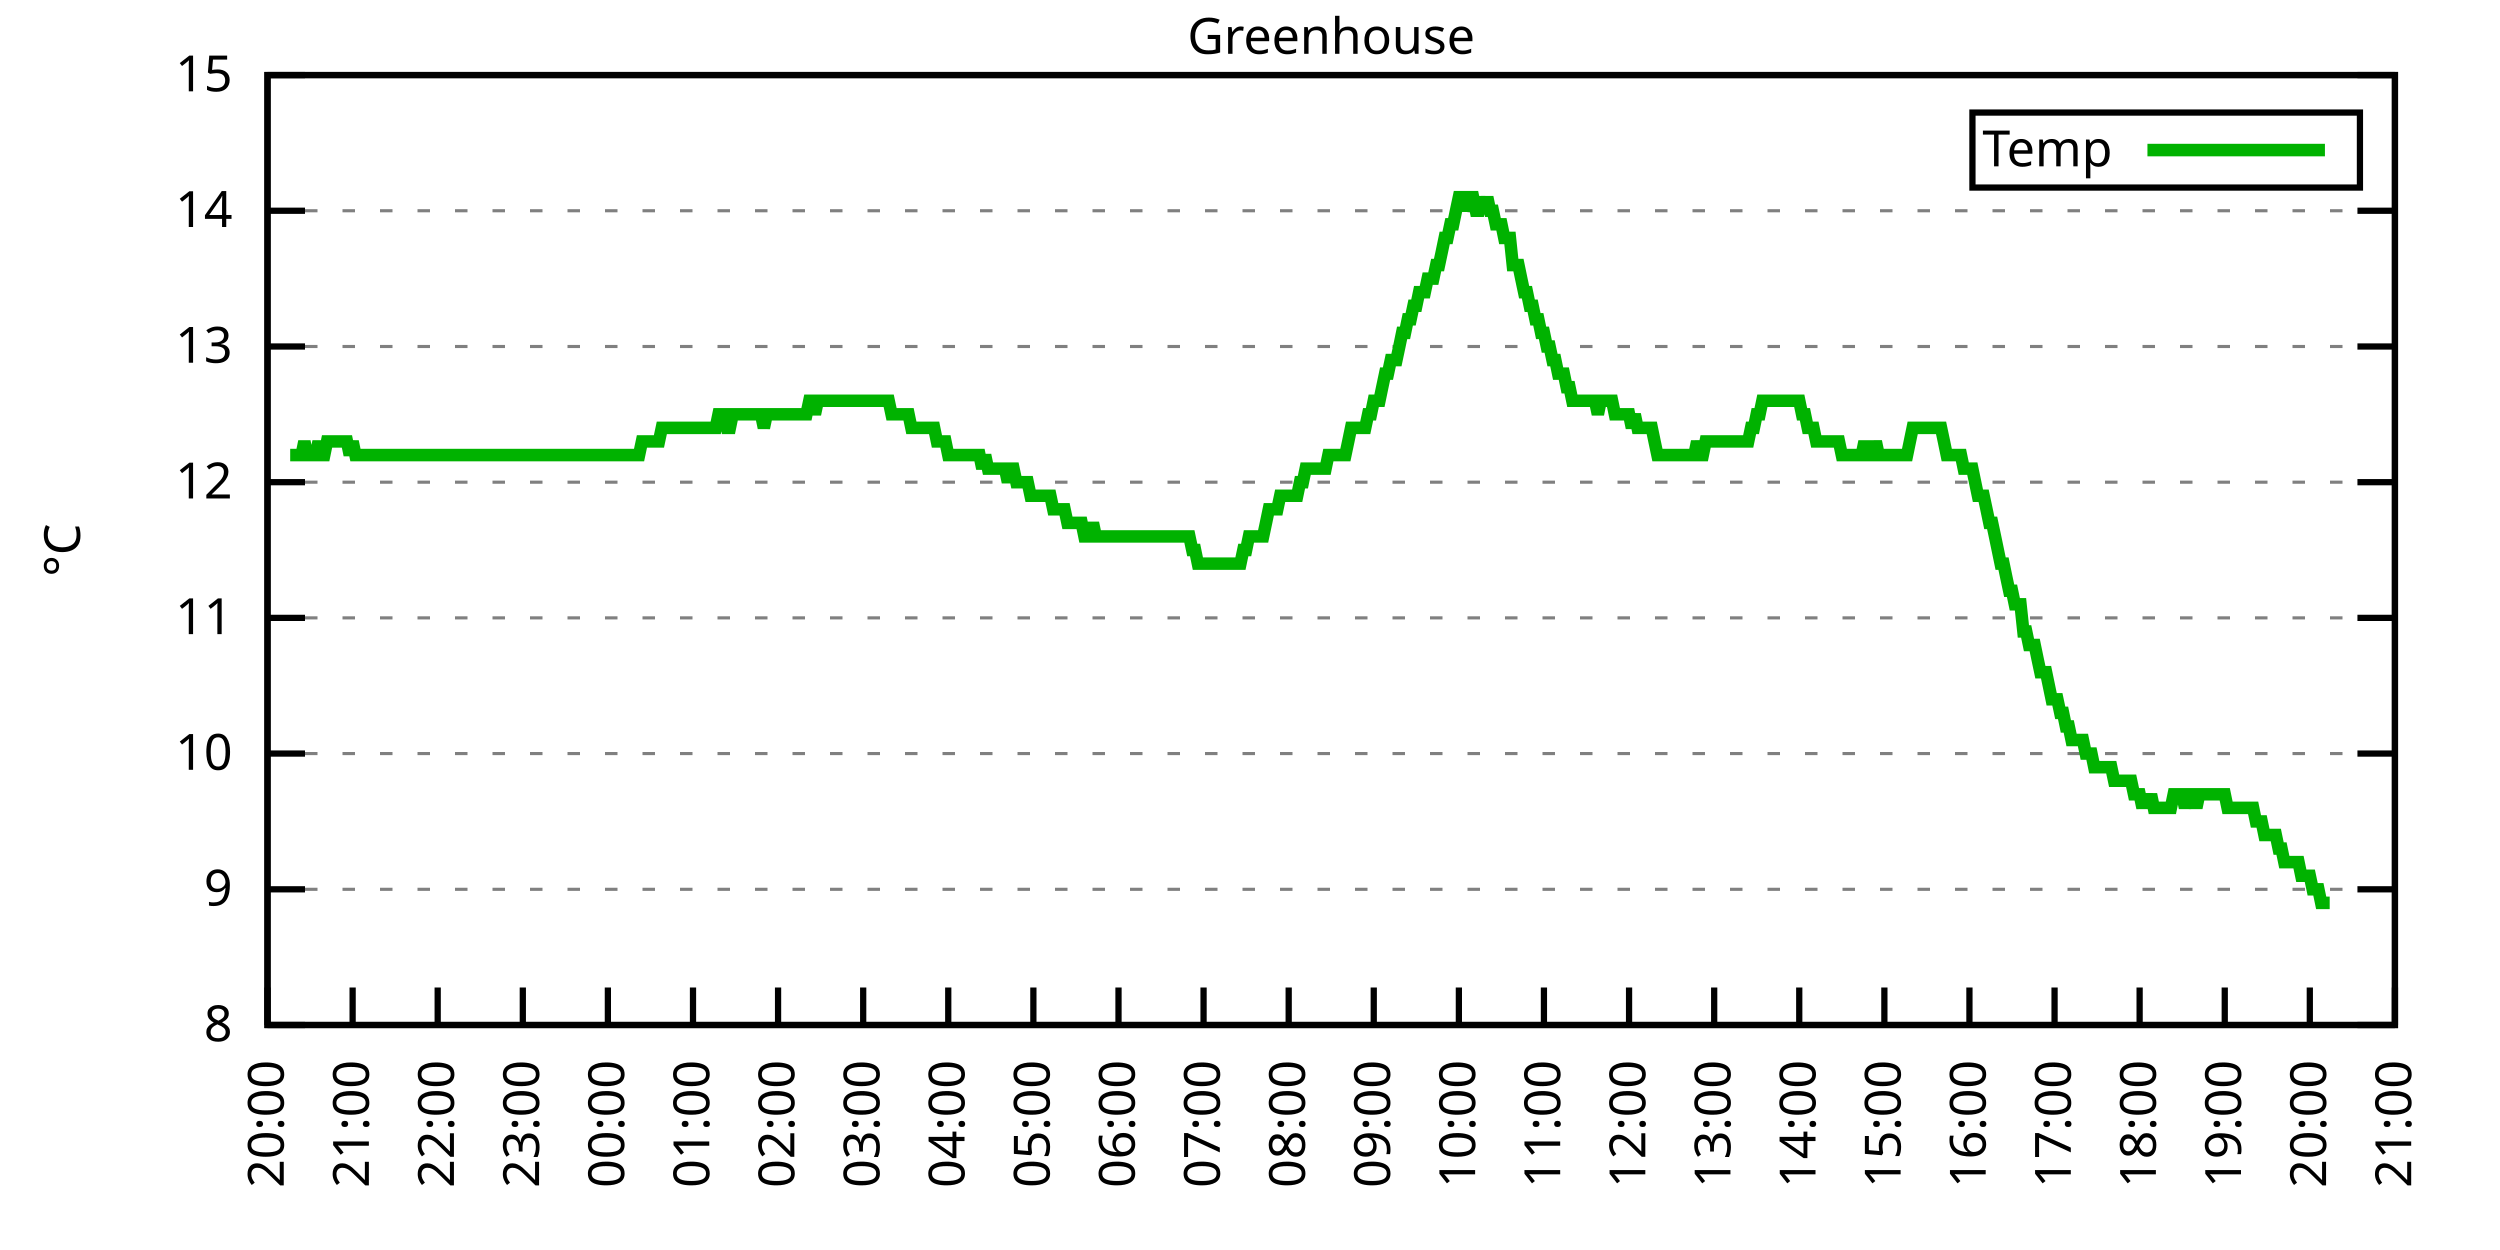
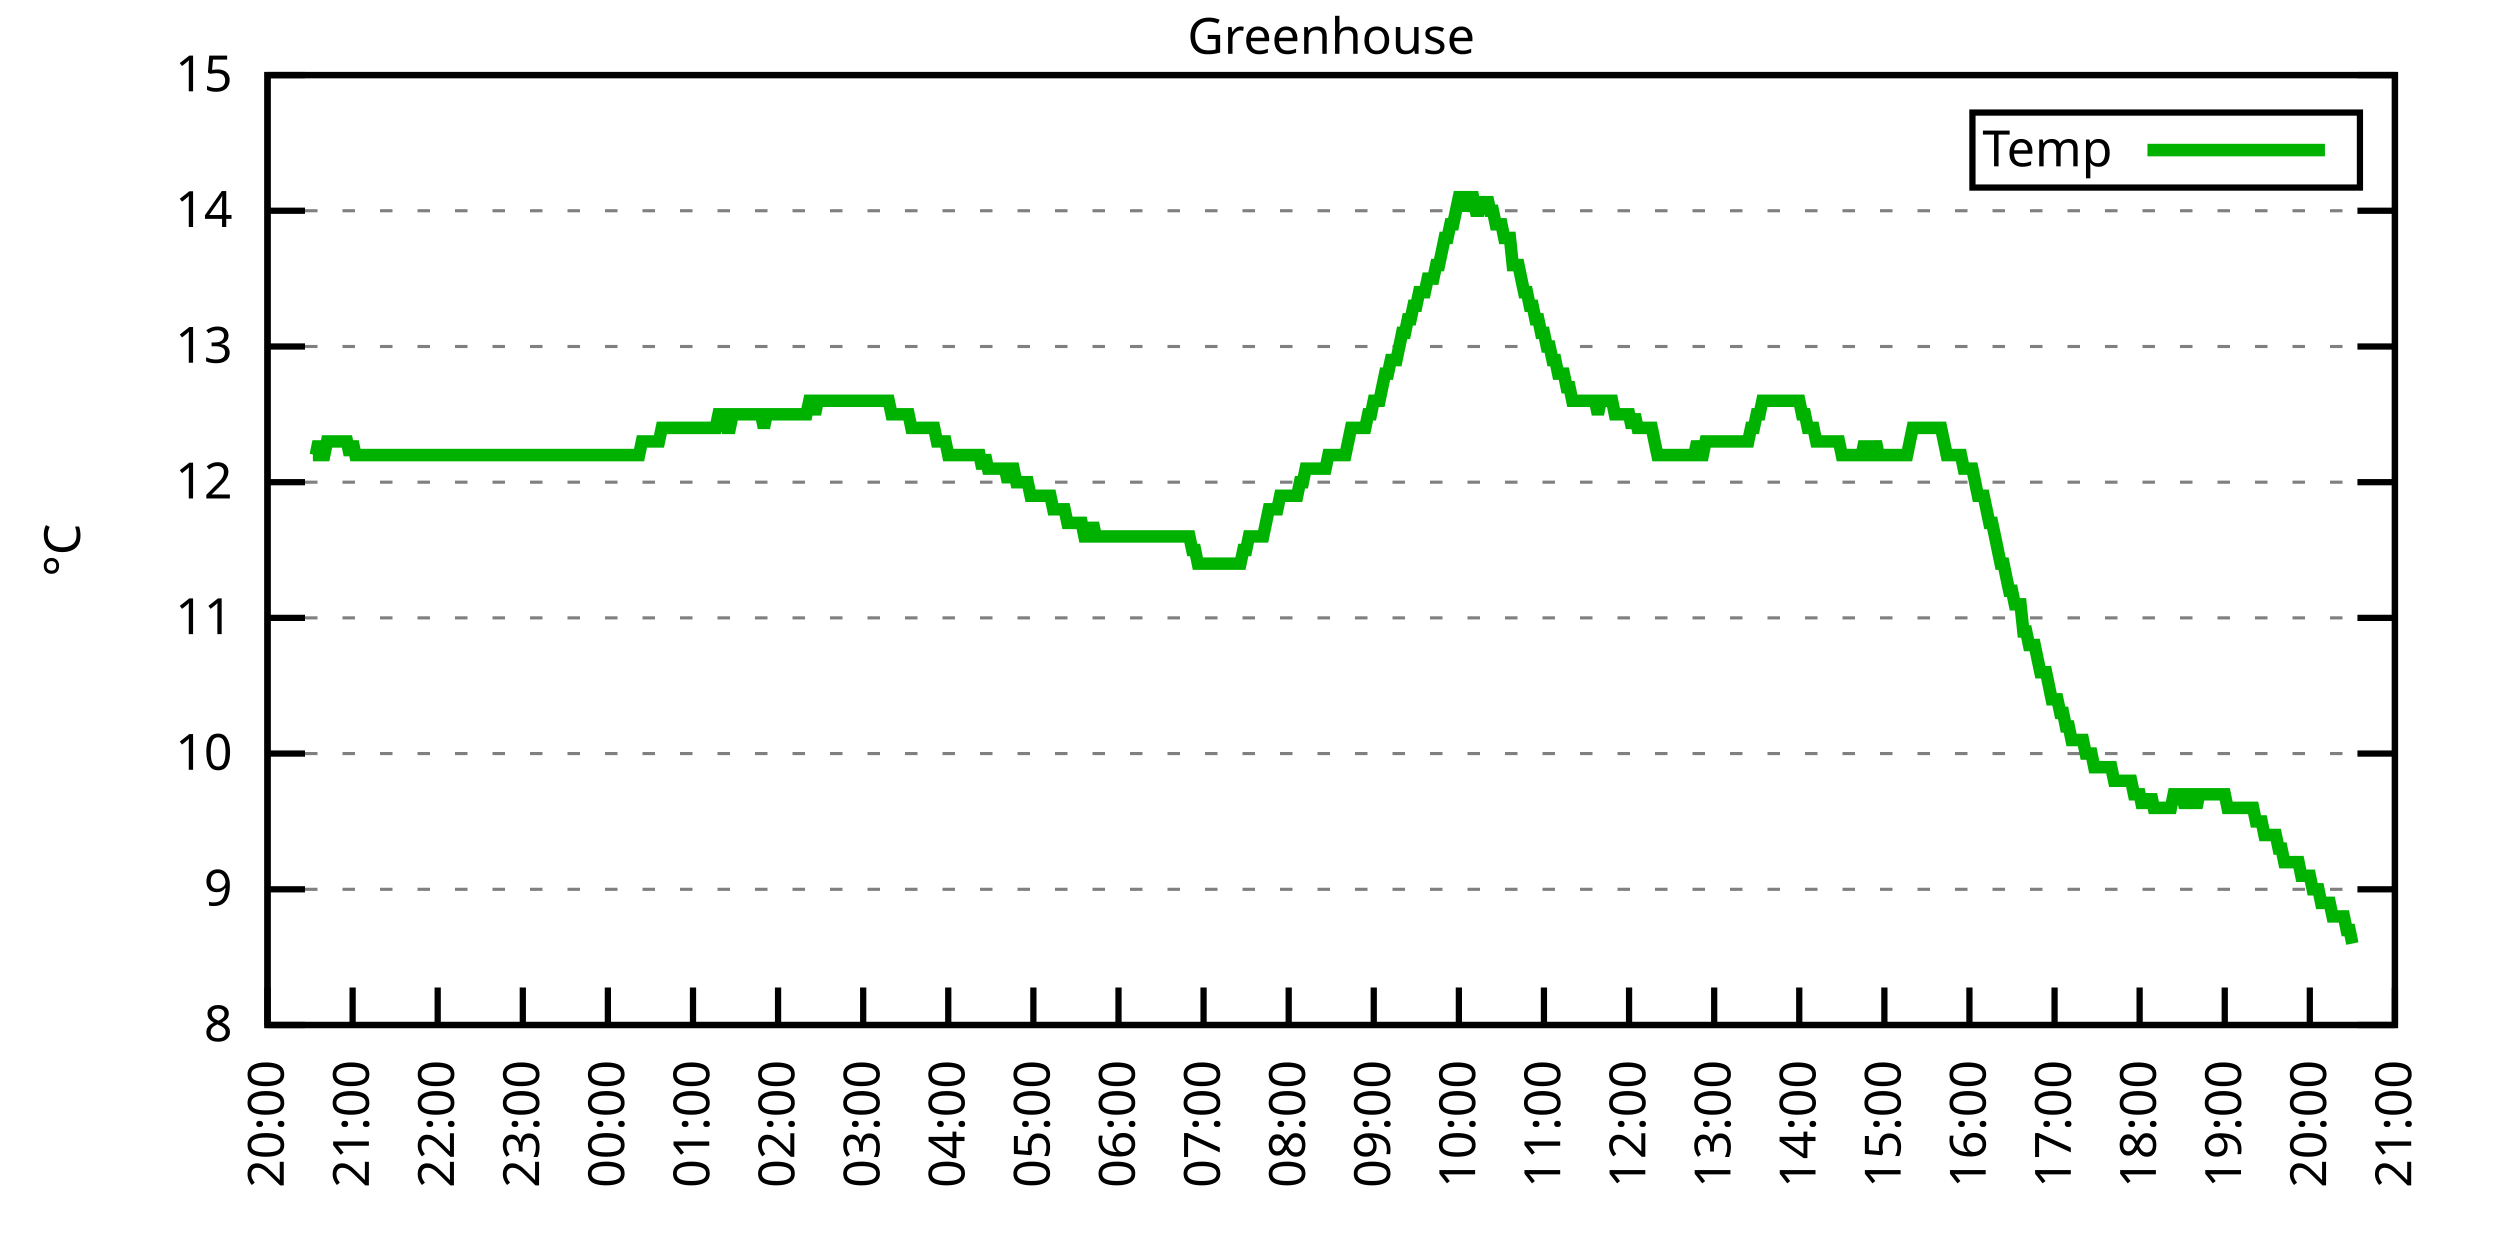
<svg xmlns="http://www.w3.org/2000/svg" xmlns:xlink="http://www.w3.org/1999/xlink" width="400" height="200" viewBox="0 0 400 200">
  <g id="gnuplot_canvas">
    <rect x="0" y="0" width="400" height="200" fill="none" />
    <defs>
      <circle id="gpDot" r="0.5" stroke-width="0.5" stroke="currentColor" />
      <path id="gpPt0" stroke-width="0.333" stroke="currentColor" d="M-1,0 h2 M0,-1 v2" />
      <path id="gpPt1" stroke-width="0.333" stroke="currentColor" d="M-1,-1 L1,1 M1,-1 L-1,1" />
      <path id="gpPt2" stroke-width="0.333" stroke="currentColor" d="M-1,0 L1,0 M0,-1 L0,1 M-1,-1 L1,1 M-1,1 L1,-1" />
      <rect id="gpPt3" stroke-width="0.333" stroke="currentColor" x="-1" y="-1" width="2" height="2" />
      <rect id="gpPt4" stroke-width="0.333" stroke="currentColor" fill="currentColor" x="-1" y="-1" width="2" height="2" />
      <circle id="gpPt5" stroke-width="0.333" stroke="currentColor" cx="0" cy="0" r="1" />
      <use xlink:href="#gpPt5" id="gpPt6" fill="currentColor" stroke="none" />
      <path id="gpPt7" stroke-width="0.333" stroke="currentColor" d="M0,-1.33 L-1.33,0.67 L1.33,0.67 z" />
      <use xlink:href="#gpPt7" id="gpPt8" fill="currentColor" stroke="none" />
      <use xlink:href="#gpPt7" id="gpPt9" stroke="currentColor" transform="rotate(180)" />
      <use xlink:href="#gpPt9" id="gpPt10" fill="currentColor" stroke="none" />
      <use xlink:href="#gpPt3" id="gpPt11" stroke="currentColor" transform="rotate(45)" />
      <use xlink:href="#gpPt11" id="gpPt12" fill="currentColor" stroke="none" />
      <path id="gpPt13" stroke-width="0.333" stroke="currentColor" d="M0,1.330 L1.265,0.411 L0.782,-1.067 L-0.782,-1.076 L-1.265,0.411 z" />
      <use xlink:href="#gpPt13" id="gpPt14" fill="currentColor" stroke="none" />
      <filter id="textbox" filterUnits="objectBoundingBox" x="0" y="0" height="1" width="1">
        <feFlood flood-color="white" flood-opacity="1" result="bgnd" />
        <feComposite in="SourceGraphic" in2="bgnd" operator="atop" />
      </filter>
      <filter id="greybox" filterUnits="objectBoundingBox" x="0" y="0" height="1" width="1">
        <feFlood flood-color="lightgrey" flood-opacity="1" result="grey" />
        <feComposite in="SourceGraphic" in2="grey" operator="atop" />
      </filter>
    </defs>
    <g fill="none" color="white" stroke="currentColor" stroke-width="1.00" stroke-linecap="butt" stroke-linejoin="miter">
</g>
    <g fill="none" color="black" stroke="currentColor" stroke-width="1.00" stroke-linecap="butt" stroke-linejoin="miter">
      <g stroke="none" shape-rendering="crispEdges">
        <polygon fill="rgb(255, 255, 255)" points="42.80,164.00 383.18,164.00 383.18,12.02 42.80,12.02 " />
      </g>
    </g>
    <g fill="none" color="black" stroke="currentColor" stroke-width="1.00" stroke-linecap="butt" stroke-linejoin="miter">
</g>
    <g fill="none" color="black" stroke="black" stroke-width="0.50" stroke-linecap="butt" stroke-linejoin="miter">
</g>
    <g fill="none" color="gray" stroke="currentColor" stroke-width="0.50" stroke-linecap="butt" stroke-linejoin="miter">
      <path stroke="gray" stroke-dasharray="2,4" class="gridline" d="M42.80,164.00 L383.19,164.00  " />
    </g>
    <g fill="none" color="gray" stroke="gray" stroke-width="1.00" stroke-linecap="butt" stroke-linejoin="miter">
</g>
    <g fill="none" color="black" stroke="currentColor" stroke-width="1.00" stroke-linecap="butt" stroke-linejoin="miter">
      <path stroke="black" d="M42.80,164.00 L48.80,164.00 M383.19,164.00 L377.19,164.00  " />
      <g transform="translate(37.20,166.60)" stroke="none" fill="black" font-family="Sans" font-size="8.00" text-anchor="end">
        <text>
          <tspan font-family="Sans"> 8</tspan>
        </text>
      </g>
    </g>
    <g fill="none" color="black" stroke="currentColor" stroke-width="1.00" stroke-linecap="butt" stroke-linejoin="miter">
</g>
    <g fill="none" color="black" stroke="black" stroke-width="0.50" stroke-linecap="butt" stroke-linejoin="miter">
</g>
    <g fill="none" color="gray" stroke="currentColor" stroke-width="0.50" stroke-linecap="butt" stroke-linejoin="miter">
      <path stroke="gray" stroke-dasharray="2,4" class="gridline" d="M42.80,142.29 L383.19,142.29  " />
    </g>
    <g fill="none" color="gray" stroke="gray" stroke-width="1.00" stroke-linecap="butt" stroke-linejoin="miter">
</g>
    <g fill="none" color="black" stroke="currentColor" stroke-width="1.00" stroke-linecap="butt" stroke-linejoin="miter">
      <path stroke="black" d="M42.80,142.29 L48.80,142.29 M383.19,142.29 L377.19,142.29  " />
      <g transform="translate(37.20,144.89)" stroke="none" fill="black" font-family="Sans" font-size="8.00" text-anchor="end">
        <text>
          <tspan font-family="Sans"> 9</tspan>
        </text>
      </g>
    </g>
    <g fill="none" color="black" stroke="currentColor" stroke-width="1.00" stroke-linecap="butt" stroke-linejoin="miter">
</g>
    <g fill="none" color="black" stroke="black" stroke-width="0.50" stroke-linecap="butt" stroke-linejoin="miter">
</g>
    <g fill="none" color="gray" stroke="currentColor" stroke-width="0.50" stroke-linecap="butt" stroke-linejoin="miter">
      <path stroke="gray" stroke-dasharray="2,4" class="gridline" d="M42.80,120.57 L383.19,120.57  " />
    </g>
    <g fill="none" color="gray" stroke="gray" stroke-width="1.00" stroke-linecap="butt" stroke-linejoin="miter">
</g>
    <g fill="none" color="black" stroke="currentColor" stroke-width="1.00" stroke-linecap="butt" stroke-linejoin="miter">
      <path stroke="black" d="M42.80,120.57 L48.80,120.57 M383.19,120.57 L377.19,120.57  " />
      <g transform="translate(37.20,123.17)" stroke="none" fill="black" font-family="Sans" font-size="8.00" text-anchor="end">
        <text>
          <tspan font-family="Sans"> 10</tspan>
        </text>
      </g>
    </g>
    <g fill="none" color="black" stroke="currentColor" stroke-width="1.00" stroke-linecap="butt" stroke-linejoin="miter">
</g>
    <g fill="none" color="black" stroke="black" stroke-width="0.50" stroke-linecap="butt" stroke-linejoin="miter">
</g>
    <g fill="none" color="gray" stroke="currentColor" stroke-width="0.50" stroke-linecap="butt" stroke-linejoin="miter">
      <path stroke="gray" stroke-dasharray="2,4" class="gridline" d="M42.80,98.86 L383.19,98.86  " />
    </g>
    <g fill="none" color="gray" stroke="gray" stroke-width="1.00" stroke-linecap="butt" stroke-linejoin="miter">
</g>
    <g fill="none" color="black" stroke="currentColor" stroke-width="1.00" stroke-linecap="butt" stroke-linejoin="miter">
      <path stroke="black" d="M42.80,98.86 L48.80,98.86 M383.19,98.86 L377.19,98.86  " />
      <g transform="translate(37.20,101.46)" stroke="none" fill="black" font-family="Sans" font-size="8.00" text-anchor="end">
        <text>
          <tspan font-family="Sans"> 11</tspan>
        </text>
      </g>
    </g>
    <g fill="none" color="black" stroke="currentColor" stroke-width="1.00" stroke-linecap="butt" stroke-linejoin="miter">
</g>
    <g fill="none" color="black" stroke="black" stroke-width="0.50" stroke-linecap="butt" stroke-linejoin="miter">
</g>
    <g fill="none" color="gray" stroke="currentColor" stroke-width="0.50" stroke-linecap="butt" stroke-linejoin="miter">
      <path stroke="gray" stroke-dasharray="2,4" class="gridline" d="M42.80,77.15 L383.19,77.15  " />
    </g>
    <g fill="none" color="gray" stroke="gray" stroke-width="1.00" stroke-linecap="butt" stroke-linejoin="miter">
</g>
    <g fill="none" color="black" stroke="currentColor" stroke-width="1.00" stroke-linecap="butt" stroke-linejoin="miter">
      <path stroke="black" d="M42.80,77.15 L48.80,77.15 M383.19,77.15 L377.19,77.15  " />
      <g transform="translate(37.20,79.75)" stroke="none" fill="black" font-family="Sans" font-size="8.00" text-anchor="end">
        <text>
          <tspan font-family="Sans"> 12</tspan>
        </text>
      </g>
    </g>
    <g fill="none" color="black" stroke="currentColor" stroke-width="1.00" stroke-linecap="butt" stroke-linejoin="miter">
</g>
    <g fill="none" color="black" stroke="black" stroke-width="0.50" stroke-linecap="butt" stroke-linejoin="miter">
</g>
    <g fill="none" color="gray" stroke="currentColor" stroke-width="0.50" stroke-linecap="butt" stroke-linejoin="miter">
      <path stroke="gray" stroke-dasharray="2,4" class="gridline" d="M42.80,55.44 L383.19,55.44  " />
    </g>
    <g fill="none" color="gray" stroke="gray" stroke-width="1.00" stroke-linecap="butt" stroke-linejoin="miter">
</g>
    <g fill="none" color="black" stroke="currentColor" stroke-width="1.00" stroke-linecap="butt" stroke-linejoin="miter">
      <path stroke="black" d="M42.80,55.44 L48.80,55.44 M383.19,55.44 L377.19,55.44  " />
      <g transform="translate(37.20,58.04)" stroke="none" fill="black" font-family="Sans" font-size="8.00" text-anchor="end">
        <text>
          <tspan font-family="Sans"> 13</tspan>
        </text>
      </g>
    </g>
    <g fill="none" color="black" stroke="currentColor" stroke-width="1.00" stroke-linecap="butt" stroke-linejoin="miter">
</g>
    <g fill="none" color="black" stroke="black" stroke-width="0.50" stroke-linecap="butt" stroke-linejoin="miter">
</g>
    <g fill="none" color="gray" stroke="currentColor" stroke-width="0.50" stroke-linecap="butt" stroke-linejoin="miter">
      <path stroke="gray" stroke-dasharray="2,4" class="gridline" d="M42.80,33.72 L383.19,33.72  " />
    </g>
    <g fill="none" color="gray" stroke="gray" stroke-width="1.00" stroke-linecap="butt" stroke-linejoin="miter">
</g>
    <g fill="none" color="black" stroke="currentColor" stroke-width="1.00" stroke-linecap="butt" stroke-linejoin="miter">
      <path stroke="black" d="M42.80,33.72 L48.80,33.72 M383.19,33.72 L377.19,33.72  " />
      <g transform="translate(37.20,36.32)" stroke="none" fill="black" font-family="Sans" font-size="8.00" text-anchor="end">
        <text>
          <tspan font-family="Sans"> 14</tspan>
        </text>
      </g>
    </g>
    <g fill="none" color="black" stroke="currentColor" stroke-width="1.00" stroke-linecap="butt" stroke-linejoin="miter">
</g>
    <g fill="none" color="black" stroke="black" stroke-width="0.50" stroke-linecap="butt" stroke-linejoin="miter">
</g>
    <g fill="none" color="gray" stroke="currentColor" stroke-width="0.50" stroke-linecap="butt" stroke-linejoin="miter">
      <path stroke="gray" stroke-dasharray="2,4" class="gridline" d="M42.80,12.01 L383.19,12.01  " />
    </g>
    <g fill="none" color="gray" stroke="gray" stroke-width="1.00" stroke-linecap="butt" stroke-linejoin="miter">
</g>
    <g fill="none" color="black" stroke="currentColor" stroke-width="1.00" stroke-linecap="butt" stroke-linejoin="miter">
      <path stroke="black" d="M42.80,12.01 L48.80,12.01 M383.19,12.01 L377.19,12.01  " />
      <g transform="translate(37.20,14.61)" stroke="none" fill="black" font-family="Sans" font-size="8.00" text-anchor="end">
        <text>
          <tspan font-family="Sans"> 15</tspan>
        </text>
      </g>
    </g>
    <g fill="none" color="black" stroke="currentColor" stroke-width="1.00" stroke-linecap="butt" stroke-linejoin="miter">
      <path stroke="black" d="M42.80,164.00 L42.80,158.00  " />
      <g transform="translate(45.40,169.60) rotate(270.00)" stroke="none" fill="black" font-family="Sans" font-size="8.00" text-anchor="end">
        <text>
          <tspan font-family="Sans">20:00</tspan>
        </text>
      </g>
    </g>
    <g fill="none" color="black" stroke="currentColor" stroke-width="1.00" stroke-linecap="butt" stroke-linejoin="miter">
      <path stroke="black" d="M56.42,164.00 L56.42,158.00  " />
      <g transform="translate(59.02,169.60) rotate(270.00)" stroke="none" fill="black" font-family="Sans" font-size="8.00" text-anchor="end">
        <text>
          <tspan font-family="Sans">21:00</tspan>
        </text>
      </g>
    </g>
    <g fill="none" color="black" stroke="currentColor" stroke-width="1.00" stroke-linecap="butt" stroke-linejoin="miter">
      <path stroke="black" d="M70.03,164.00 L70.03,158.00  " />
      <g transform="translate(72.63,169.60) rotate(270.00)" stroke="none" fill="black" font-family="Sans" font-size="8.00" text-anchor="end">
        <text>
          <tspan font-family="Sans">22:00</tspan>
        </text>
      </g>
    </g>
    <g fill="none" color="black" stroke="currentColor" stroke-width="1.00" stroke-linecap="butt" stroke-linejoin="miter">
      <path stroke="black" d="M83.65,164.00 L83.65,158.00  " />
      <g transform="translate(86.25,169.60) rotate(270.00)" stroke="none" fill="black" font-family="Sans" font-size="8.00" text-anchor="end">
        <text>
          <tspan font-family="Sans">23:00</tspan>
        </text>
      </g>
    </g>
    <g fill="none" color="black" stroke="currentColor" stroke-width="1.00" stroke-linecap="butt" stroke-linejoin="miter">
      <path stroke="black" d="M97.26,164.00 L97.26,158.00  " />
      <g transform="translate(99.86,169.60) rotate(270.00)" stroke="none" fill="black" font-family="Sans" font-size="8.00" text-anchor="end">
        <text>
          <tspan font-family="Sans">00:00</tspan>
        </text>
      </g>
    </g>
    <g fill="none" color="black" stroke="currentColor" stroke-width="1.00" stroke-linecap="butt" stroke-linejoin="miter">
      <path stroke="black" d="M110.88,164.00 L110.88,158.00  " />
      <g transform="translate(113.48,169.60) rotate(270.00)" stroke="none" fill="black" font-family="Sans" font-size="8.00" text-anchor="end">
        <text>
          <tspan font-family="Sans">01:00</tspan>
        </text>
      </g>
    </g>
    <g fill="none" color="black" stroke="currentColor" stroke-width="1.00" stroke-linecap="butt" stroke-linejoin="miter">
      <path stroke="black" d="M124.49,164.00 L124.49,158.00  " />
      <g transform="translate(127.09,169.60) rotate(270.00)" stroke="none" fill="black" font-family="Sans" font-size="8.00" text-anchor="end">
        <text>
          <tspan font-family="Sans">02:00</tspan>
        </text>
      </g>
    </g>
    <g fill="none" color="black" stroke="currentColor" stroke-width="1.00" stroke-linecap="butt" stroke-linejoin="miter">
      <path stroke="black" d="M138.11,164.00 L138.11,158.00  " />
      <g transform="translate(140.71,169.60) rotate(270.00)" stroke="none" fill="black" font-family="Sans" font-size="8.00" text-anchor="end">
        <text>
          <tspan font-family="Sans">03:00</tspan>
        </text>
      </g>
    </g>
    <g fill="none" color="black" stroke="currentColor" stroke-width="1.00" stroke-linecap="butt" stroke-linejoin="miter">
      <path stroke="black" d="M151.72,164.00 L151.72,158.00  " />
      <g transform="translate(154.32,169.60) rotate(270.00)" stroke="none" fill="black" font-family="Sans" font-size="8.00" text-anchor="end">
        <text>
          <tspan font-family="Sans">04:00</tspan>
        </text>
      </g>
    </g>
    <g fill="none" color="black" stroke="currentColor" stroke-width="1.00" stroke-linecap="butt" stroke-linejoin="miter">
      <path stroke="black" d="M165.34,164.00 L165.34,158.00  " />
      <g transform="translate(167.94,169.60) rotate(270.00)" stroke="none" fill="black" font-family="Sans" font-size="8.00" text-anchor="end">
        <text>
          <tspan font-family="Sans">05:00</tspan>
        </text>
      </g>
    </g>
    <g fill="none" color="black" stroke="currentColor" stroke-width="1.00" stroke-linecap="butt" stroke-linejoin="miter">
      <path stroke="black" d="M178.96,164.00 L178.96,158.00  " />
      <g transform="translate(181.56,169.60) rotate(270.00)" stroke="none" fill="black" font-family="Sans" font-size="8.00" text-anchor="end">
        <text>
          <tspan font-family="Sans">06:00</tspan>
        </text>
      </g>
    </g>
    <g fill="none" color="black" stroke="currentColor" stroke-width="1.00" stroke-linecap="butt" stroke-linejoin="miter">
      <path stroke="black" d="M192.57,164.00 L192.57,158.00  " />
      <g transform="translate(195.17,169.60) rotate(270.00)" stroke="none" fill="black" font-family="Sans" font-size="8.00" text-anchor="end">
        <text>
          <tspan font-family="Sans">07:00</tspan>
        </text>
      </g>
    </g>
    <g fill="none" color="black" stroke="currentColor" stroke-width="1.00" stroke-linecap="butt" stroke-linejoin="miter">
      <path stroke="black" d="M206.19,164.00 L206.19,158.00  " />
      <g transform="translate(208.79,169.60) rotate(270.00)" stroke="none" fill="black" font-family="Sans" font-size="8.00" text-anchor="end">
        <text>
          <tspan font-family="Sans">08:00</tspan>
        </text>
      </g>
    </g>
    <g fill="none" color="black" stroke="currentColor" stroke-width="1.00" stroke-linecap="butt" stroke-linejoin="miter">
      <path stroke="black" d="M219.80,164.00 L219.80,158.00  " />
      <g transform="translate(222.40,169.60) rotate(270.00)" stroke="none" fill="black" font-family="Sans" font-size="8.00" text-anchor="end">
        <text>
          <tspan font-family="Sans">09:00</tspan>
        </text>
      </g>
    </g>
    <g fill="none" color="black" stroke="currentColor" stroke-width="1.00" stroke-linecap="butt" stroke-linejoin="miter">
      <path stroke="black" d="M233.42,164.00 L233.42,158.00  " />
      <g transform="translate(236.02,169.60) rotate(270.00)" stroke="none" fill="black" font-family="Sans" font-size="8.00" text-anchor="end">
        <text>
          <tspan font-family="Sans">10:00</tspan>
        </text>
      </g>
    </g>
    <g fill="none" color="black" stroke="currentColor" stroke-width="1.00" stroke-linecap="butt" stroke-linejoin="miter">
      <path stroke="black" d="M247.03,164.00 L247.03,158.00  " />
      <g transform="translate(249.63,169.60) rotate(270.00)" stroke="none" fill="black" font-family="Sans" font-size="8.00" text-anchor="end">
        <text>
          <tspan font-family="Sans">11:00</tspan>
        </text>
      </g>
    </g>
    <g fill="none" color="black" stroke="currentColor" stroke-width="1.00" stroke-linecap="butt" stroke-linejoin="miter">
      <path stroke="black" d="M260.65,164.00 L260.65,158.00  " />
      <g transform="translate(263.25,169.60) rotate(270.00)" stroke="none" fill="black" font-family="Sans" font-size="8.00" text-anchor="end">
        <text>
          <tspan font-family="Sans">12:00</tspan>
        </text>
      </g>
    </g>
    <g fill="none" color="black" stroke="currentColor" stroke-width="1.00" stroke-linecap="butt" stroke-linejoin="miter">
      <path stroke="black" d="M274.27,164.00 L274.27,158.00  " />
      <g transform="translate(276.87,169.60) rotate(270.00)" stroke="none" fill="black" font-family="Sans" font-size="8.00" text-anchor="end">
        <text>
          <tspan font-family="Sans">13:00</tspan>
        </text>
      </g>
    </g>
    <g fill="none" color="black" stroke="currentColor" stroke-width="1.00" stroke-linecap="butt" stroke-linejoin="miter">
      <path stroke="black" d="M287.88,164.00 L287.88,158.00  " />
      <g transform="translate(290.48,169.60) rotate(270.00)" stroke="none" fill="black" font-family="Sans" font-size="8.00" text-anchor="end">
        <text>
          <tspan font-family="Sans">14:00</tspan>
        </text>
      </g>
    </g>
    <g fill="none" color="black" stroke="currentColor" stroke-width="1.00" stroke-linecap="butt" stroke-linejoin="miter">
      <path stroke="black" d="M301.50,164.00 L301.50,158.00  " />
      <g transform="translate(304.10,169.60) rotate(270.00)" stroke="none" fill="black" font-family="Sans" font-size="8.00" text-anchor="end">
        <text>
          <tspan font-family="Sans">15:00</tspan>
        </text>
      </g>
    </g>
    <g fill="none" color="black" stroke="currentColor" stroke-width="1.00" stroke-linecap="butt" stroke-linejoin="miter">
      <path stroke="black" d="M315.11,164.00 L315.11,158.00  " />
      <g transform="translate(317.71,169.60) rotate(270.00)" stroke="none" fill="black" font-family="Sans" font-size="8.00" text-anchor="end">
        <text>
          <tspan font-family="Sans">16:00</tspan>
        </text>
      </g>
    </g>
    <g fill="none" color="black" stroke="currentColor" stroke-width="1.00" stroke-linecap="butt" stroke-linejoin="miter">
      <path stroke="black" d="M328.73,164.00 L328.73,158.00  " />
      <g transform="translate(331.33,169.60) rotate(270.00)" stroke="none" fill="black" font-family="Sans" font-size="8.00" text-anchor="end">
        <text>
          <tspan font-family="Sans">17:00</tspan>
        </text>
      </g>
    </g>
    <g fill="none" color="black" stroke="currentColor" stroke-width="1.00" stroke-linecap="butt" stroke-linejoin="miter">
      <path stroke="black" d="M342.34,164.00 L342.34,158.00  " />
      <g transform="translate(344.94,169.60) rotate(270.00)" stroke="none" fill="black" font-family="Sans" font-size="8.00" text-anchor="end">
        <text>
          <tspan font-family="Sans">18:00</tspan>
        </text>
      </g>
    </g>
    <g fill="none" color="black" stroke="currentColor" stroke-width="1.00" stroke-linecap="butt" stroke-linejoin="miter">
      <path stroke="black" d="M355.96,164.00 L355.96,158.00  " />
      <g transform="translate(358.56,169.60) rotate(270.00)" stroke="none" fill="black" font-family="Sans" font-size="8.00" text-anchor="end">
        <text>
          <tspan font-family="Sans">19:00</tspan>
        </text>
      </g>
    </g>
    <g fill="none" color="black" stroke="currentColor" stroke-width="1.00" stroke-linecap="butt" stroke-linejoin="miter">
      <path stroke="black" d="M369.57,164.00 L369.57,158.00  " />
      <g transform="translate(372.17,169.60) rotate(270.00)" stroke="none" fill="black" font-family="Sans" font-size="8.00" text-anchor="end">
        <text>
          <tspan font-family="Sans">20:00</tspan>
        </text>
      </g>
    </g>
    <g fill="none" color="black" stroke="currentColor" stroke-width="1.00" stroke-linecap="butt" stroke-linejoin="miter">
      <path stroke="black" d="M383.19,164.00 L383.19,158.00  " />
      <g transform="translate(385.79,169.60) rotate(270.00)" stroke="none" fill="black" font-family="Sans" font-size="8.00" text-anchor="end">
        <text>
          <tspan font-family="Sans">21:00</tspan>
        </text>
      </g>
    </g>
    <g fill="none" color="black" stroke="currentColor" stroke-width="1.00" stroke-linecap="butt" stroke-linejoin="miter">
</g>
    <g fill="none" color="black" stroke="currentColor" stroke-width="1.00" stroke-linecap="butt" stroke-linejoin="miter">
      <path stroke="black" d="M42.80,12.01 L42.80,164.00 L383.19,164.00 L383.19,12.01 L42.80,12.01 Z  " />
    </g>
    <g fill="none" color="black" stroke="currentColor" stroke-width="1.00" stroke-linecap="butt" stroke-linejoin="miter">
</g>
    <g fill="none" color="black" stroke="currentColor" stroke-width="1.00" stroke-linecap="butt" stroke-linejoin="miter">
      <path stroke="black" d="M315.59,30.01 L315.59,18.01 L377.59,18.01 L377.59,30.01 L315.59,30.01 Z  " />
    </g>
    <g id="Greenhouse_plot_1">
      <g fill="none" color="white" stroke="black" stroke-width="2.00" stroke-linecap="butt" stroke-linejoin="miter">
</g>
      <g fill="none" color="black" stroke="currentColor" stroke-width="2.00" stroke-linecap="butt" stroke-linejoin="miter">
        <g transform="translate(337.99,26.61)" stroke="none" fill="black" font-family="Sans" font-size="8.00" text-anchor="end">
          <text>
            <tspan font-family="Sans">Temp</tspan>
          </text>
        </g>
      </g>
      <g fill="none" color="black" stroke="currentColor" stroke-width="2.00" stroke-linecap="butt" stroke-linejoin="miter">
-         <path stroke="rgb(  0, 178,   0)" d="M343.59,24.01 L371.99,24.01 M46.43,72.81 L46.88,72.81 L47.34,72.81 L47.79,72.81 L48.25,72.81 L48.70,70.63   L49.15,72.81 L49.61,72.81 L50.06,72.81 L50.52,72.81 L50.97,70.63 L51.42,72.81 L51.88,72.81 L52.33,70.63   L52.78,70.63 L53.24,70.63 L53.69,70.63 L54.15,70.63 L54.60,70.63 L55.05,70.63 L55.51,70.63 L55.96,72.81   L56.42,70.63 L56.87,72.81 L57.32,72.81 L57.78,72.81 L58.23,72.81 L58.68,72.81 L59.14,72.81 L59.59,72.81   L60.05,72.81 L60.50,72.81 L60.95,72.81 L61.41,72.81 L61.86,72.81 L62.32,72.81 L62.77,72.81 L63.22,72.81   L63.68,72.81 L64.13,72.81 L64.58,72.81 L65.04,72.81 L65.49,72.81 L65.95,72.81 L66.40,72.81 L66.85,72.81   L67.31,72.81 L67.76,72.81 L68.22,72.81 L68.67,72.81 L69.12,72.81 L69.58,72.81 L70.03,72.81 L70.49,72.81   L70.94,72.81 L71.39,72.81 L71.85,72.81 L72.30,72.81 L72.75,72.81 L73.21,72.81 L73.66,72.81 L74.12,72.81   L74.57,72.81 L75.02,72.81 L75.48,72.81 L75.93,72.81 L76.39,72.81 L76.84,72.81 L77.29,72.81 L77.75,72.81   L78.20,72.81 L78.65,72.81 L79.11,72.81 L79.56,72.81 L80.02,72.81 L80.47,72.81 L80.92,72.81 L81.38,72.81   L81.83,72.81 L82.29,72.81 L82.74,72.81 L83.19,72.81 L83.65,72.81 L84.10,72.81 L84.55,72.81 L85.01,72.81   L85.46,72.81 L85.92,72.81 L86.37,72.81 L86.82,72.81 L87.28,72.81 L87.73,72.81 L88.19,72.81 L88.64,72.81   L89.09,72.81 L89.55,72.81 L90.00,72.81 L90.45,72.81 L90.91,72.81 L91.36,72.81 L91.82,72.81 L92.27,72.81   L92.72,72.81 L93.18,72.81 L93.63,72.81 L94.09,72.81 L94.54,72.81 L94.99,72.81 L95.45,72.81 L95.90,72.81   L96.35,72.81 L96.81,72.81 L97.26,72.81 L97.72,72.81 L98.17,72.81 L98.62,72.81 L99.08,72.81 L99.53,72.81   L99.99,72.81 L100.44,72.81 L100.89,72.81 L101.35,72.81 L101.80,72.81 L102.25,72.81 L102.71,70.63 L103.16,70.63   L103.62,70.63 L104.07,70.63 L104.52,70.63 L104.98,70.63 L105.43,70.63 L105.89,68.46 L106.34,68.46 L106.79,68.46   L107.25,68.46 L107.70,68.46 L108.15,68.46 L108.61,68.46 L109.06,68.46 L109.52,68.46 L109.97,68.46 L110.42,68.46   L110.88,68.46 L111.33,68.46 L111.79,68.46 L112.24,68.46 L112.69,68.46 L113.15,68.46 L113.60,68.46 L114.05,68.46   L114.51,68.46 L114.96,66.29 L115.42,66.29 L115.87,66.29 L116.32,68.46 L116.78,68.46 L117.23,66.29 L117.69,66.29   L118.14,66.29 L118.59,66.29 L119.05,66.29 L119.50,66.29 L119.96,66.29 L120.41,66.29 L120.86,66.29 L121.32,66.29   L121.77,66.29 L122.22,68.46 L122.68,66.29 L123.13,66.29 L123.59,66.29 L124.04,66.29 L124.49,66.29 L124.95,66.29   L125.40,66.29 L125.86,66.29 L126.31,66.29 L126.76,66.29 L127.22,66.29 L127.67,66.29 L128.12,66.29 L128.58,66.29   L129.03,66.29 L129.49,64.12 L129.94,64.12 L130.39,66.29 L130.85,64.12 L131.30,64.12 L131.76,64.12 L132.21,64.12   L132.66,64.12 L133.12,64.12 L133.57,64.12 L134.02,64.12 L134.48,64.12 L134.93,64.12 L135.39,64.12 L135.84,64.12   L136.29,64.12 L136.75,64.12 L137.20,64.12 L137.66,64.12 L138.11,64.12 L138.56,64.12 L139.02,64.12 L139.47,64.12   L139.92,64.12 L140.38,64.12 L140.83,64.12 L141.29,64.12 L141.74,64.12 L142.19,64.12 L142.65,66.29 L143.10,66.29   L143.56,66.29 L144.01,66.29 L144.46,66.29 L144.92,66.29 L145.37,66.29 L145.82,68.46 L146.28,68.46 L146.73,68.46   L147.19,68.46 L147.64,68.46 L148.09,68.46 L148.55,68.46 L149.00,68.46 L149.46,68.46 L149.91,70.63 L150.36,70.63   L150.82,70.63 L151.27,70.63 L151.72,72.81 L152.18,72.81 L152.63,72.81 L153.09,72.81 L153.54,72.81 L153.99,72.81   L154.45,72.81 L154.90,72.81 L155.36,72.81 L155.81,72.81 L156.26,72.81 L156.72,72.81 L157.17,74.98 L157.62,72.81   L158.08,74.98 L158.53,74.98 L158.99,74.98 L159.44,74.98 L159.89,74.98 L160.35,74.98 L160.80,74.98 L161.26,77.15   L161.71,74.98 L162.16,74.98 L162.62,77.15 L163.07,77.15 L163.52,77.15 L163.98,77.15 L164.43,77.15 L164.89,79.32   L165.34,79.32 L165.79,79.32 L166.25,79.32 L166.70,79.32 L167.16,79.32 L167.61,79.32 L168.06,79.32 L168.52,81.49   L168.97,81.49 L169.43,81.49 L169.88,81.49 L170.33,81.49 L170.79,83.66 L171.24,83.66 L171.69,83.66 L172.15,83.66   L172.60,83.66 L173.06,83.66 L173.51,85.83 L173.96,85.83 L174.42,85.83 L174.87,83.66 L175.33,85.83 L175.78,85.83   L176.23,85.83 L176.69,85.83 L177.14,85.83 L177.59,85.83 L178.05,85.83 L178.50,85.83 L178.96,85.83 L179.41,85.83   L179.86,85.83 L180.32,85.83 L180.77,85.83 L181.23,85.83 L181.68,85.83 L182.13,85.83 L182.59,85.83 L183.04,85.83   L183.49,85.83 L183.95,85.83 L184.40,85.83 L184.86,85.83 L185.31,85.83 L185.76,85.83 L186.22,85.83 L186.67,85.83   L187.13,85.83 L187.58,85.83 L188.03,85.83 L188.49,85.83 L188.94,85.83 L189.39,85.83 L189.85,85.83 L190.30,85.83   L190.76,88.00 L191.21,88.00 L191.66,90.18 L192.12,90.18 L192.57,90.18 L193.03,90.18 L193.48,90.18 L193.93,90.18   L194.39,90.18 L194.84,90.18 L195.29,90.18 L195.75,90.18 L196.20,90.18 L196.66,90.18 L197.11,90.18 L197.56,90.18   L198.02,90.18 L198.47,90.18 L198.93,88.00 L199.38,88.00 L199.83,85.83 L200.29,85.83 L200.74,85.83 L201.19,85.83   L201.65,85.83 L202.10,85.83 L202.56,83.66 L203.01,81.49 L203.46,81.49 L203.92,81.49 L204.37,81.49 L204.83,79.32   L205.28,79.32 L205.73,79.32 L206.19,79.32 L206.64,79.32 L207.09,79.32 L207.55,79.32 L208.00,77.15 L208.46,77.15   L208.91,74.98 L209.36,74.98 L209.82,74.98 L210.27,74.98 L210.73,74.98 L211.18,74.98 L211.63,74.98 L212.09,74.98   L212.54,72.81 L213.00,72.81 L213.45,72.81 L213.90,72.81 L214.36,72.81 L214.81,72.81 L215.26,72.81 L215.72,70.63   L216.17,68.46 L216.63,68.46 L217.08,68.46 L217.53,68.46 L217.99,68.46 L218.44,68.46 L218.90,66.29 L219.35,66.29   L219.80,64.12 L220.26,64.12 L220.71,64.12 L221.16,61.95 L221.62,59.78 L222.07,59.78 L222.53,57.61 L222.98,57.61   L223.43,57.61 L223.89,55.44 L224.34,53.26 L224.80,53.26 L225.25,51.09 L225.70,51.09 L226.16,48.92 L226.61,48.92   L227.06,46.75 L227.52,46.75 L227.97,46.75 L228.43,44.58 L228.88,44.58 L229.33,44.58 L229.79,42.41 L230.24,42.41   L230.70,40.24 L231.15,38.07 L231.60,38.07 L232.06,35.89 L232.51,35.89 L232.96,33.72 L233.42,31.55 L233.87,31.55   L234.33,31.55 L234.78,33.72 L235.23,31.55 L235.69,31.55 L236.14,33.72 L236.60,33.72 L237.05,31.55 L237.50,33.72   L237.96,31.55 L238.41,33.72 L238.86,33.72 L239.32,35.89 L239.77,35.89 L240.23,35.89 L240.68,38.07 L241.13,38.07   L241.59,38.07 L242.04,42.41 L242.50,42.41 L242.95,42.41 L243.40,44.58 L243.86,46.75 L244.31,46.75 L244.76,48.92   L245.22,48.92 L245.67,51.09 L246.13,51.09 L246.58,53.26 L247.03,53.26 L247.49,55.44 L247.94,55.44 L248.40,57.61   L248.85,57.61 L249.30,59.78 L249.76,59.78 L250.21,59.78 L250.66,61.95 L251.12,61.95 L251.57,64.12 L252.03,64.12   L252.48,64.12 L252.93,64.12 L253.39,64.12 L253.84,64.12 L254.30,64.12 L254.75,64.12 L255.20,64.12 L255.66,66.29   L256.11,64.12 L256.56,64.12 L257.02,64.12 L257.47,64.12 L257.93,64.12 L258.38,66.29 L258.83,66.29 L259.29,66.29   L259.74,66.29 L260.20,66.29 L260.65,66.29 L261.10,68.46 L261.56,66.29 L262.01,68.46 L262.47,68.46 L262.92,68.46   L263.37,68.46 L263.83,68.46 L264.28,68.46 L264.73,70.63 L265.19,72.81 L265.64,72.81 L266.10,72.81 L266.55,72.81   L267.00,72.81 L267.46,72.81 L267.91,72.81 L268.37,72.81 L268.82,72.81 L269.27,72.81 L269.73,72.81 L270.18,72.81   L270.63,72.81 L271.09,72.81 L271.54,70.63 L272.00,72.81 L272.45,72.81 L272.90,70.63 L273.36,70.63 L273.81,70.63   L274.27,70.63 L274.72,70.63 L275.17,70.63 L275.63,70.63 L276.08,70.63 L276.53,70.63 L276.99,70.63 L277.44,70.63   L277.90,70.63 L278.35,70.63 L278.80,70.63 L279.26,70.63 L279.71,70.63 L280.17,68.46 L280.62,68.46 L281.07,66.29   L281.53,66.29 L281.98,64.12 L282.43,64.12 L282.89,64.12 L283.34,64.12 L283.80,64.12 L284.25,64.12 L284.70,64.12   L285.16,64.12 L285.61,64.12 L286.07,64.12 L286.52,64.12 L286.97,64.12 L287.43,64.12 L287.88,64.12 L288.33,66.29   L288.79,66.29 L289.24,68.46 L289.70,68.46 L290.15,68.46 L290.60,70.63 L291.06,70.63 L291.51,70.63 L291.97,70.63   L292.42,70.63 L292.87,70.63 L293.33,70.63 L293.78,70.63 L294.23,70.63 L294.69,72.81 L295.14,72.81 L295.60,72.81   L296.05,72.81 L296.50,72.81 L296.96,72.81 L297.41,72.81 L297.87,72.81 L298.32,70.63 L298.77,72.81 L299.23,72.81   L299.68,72.81 L300.13,70.63 L300.59,72.81 L301.04,72.81 L301.50,72.81 L301.95,72.81 L302.40,72.81 L302.86,72.81   L303.31,72.81 L303.77,72.81 L304.22,72.81 L304.67,72.81 L305.13,72.81 L305.58,70.63 L306.03,68.46 L306.49,68.46   L306.94,68.46 L307.40,68.46 L307.85,68.46 L308.30,68.46 L308.76,68.46 L309.21,68.46 L309.67,68.46 L310.12,68.46   L310.57,68.46 L311.03,70.63 L311.48,72.81 L311.94,72.81 L312.39,72.81 L312.84,72.81 L313.30,72.81 L313.75,72.81   L314.20,74.98 L314.66,74.98 L315.11,74.98 L315.57,74.98 L316.02,77.15 L316.47,79.32 L316.93,79.32 L317.38,79.32   L317.84,81.49 L318.29,83.66 L318.74,83.66 L319.20,85.83 L319.65,88.00 L320.10,90.18 L320.56,90.18 L321.01,92.35   L321.47,94.52 L321.92,94.52 L322.37,96.69 L322.83,96.69 L323.28,96.69 L323.74,101.03 L324.19,101.03 L324.64,103.20   L325.10,103.20 L325.55,103.20 L326.00,105.38 L326.46,107.55 L326.91,107.55 L327.37,107.55 L327.82,109.72 L328.27,111.89   L328.73,111.89 L329.18,111.89 L329.64,114.06 L330.09,114.06 L330.54,116.23 L331.00,116.23 L331.45,118.40 L331.90,118.40   L332.36,118.40 L332.81,118.40 L333.27,118.40 L333.72,120.57 L334.17,120.57 L334.63,120.57 L335.08,122.75 L335.54,122.75   L335.99,122.75 L336.44,122.75 L336.90,122.75 L337.35,122.75 L337.80,122.75 L338.26,124.92 L338.71,124.92 L339.17,124.92   L339.62,124.92 L340.07,124.92 L340.53,124.92 L340.98,124.92 L341.44,127.09 L341.89,127.09 L342.34,127.09 L342.80,129.26   L343.25,127.09 L343.70,129.26 L344.16,127.09 L344.61,129.26 L345.07,129.26 L345.52,129.26 L345.97,129.26 L346.43,129.26   L346.88,129.26 L347.34,129.26 L347.79,127.09 L348.24,127.09 L348.70,127.09 L349.15,127.09 L349.60,129.26 L350.06,127.09   L350.51,127.09 L350.97,127.09 L351.42,129.26 L351.87,127.09 L352.33,127.09 L352.78,127.09 L353.24,127.09 L353.69,127.09   L354.14,127.09 L354.60,127.09 L355.05,127.09 L355.50,127.09 L355.96,127.09 L356.41,129.26 L356.87,129.26 L357.32,129.26   L357.77,129.26 L358.23,129.26 L358.68,129.26 L359.14,129.26 L359.59,129.26 L360.04,129.26 L360.50,129.26 L360.95,131.43   L361.41,131.43 L361.86,131.43 L362.31,133.60 L362.77,133.60 L363.22,133.60 L363.67,133.60 L364.13,133.60 L364.58,135.77   L365.04,135.77 L365.49,137.94 L365.94,137.94 L366.40,137.94 L366.85,137.94 L367.31,137.94 L367.76,137.94 L368.21,140.12   L368.67,140.12 L369.12,140.12 L369.57,140.12 L370.03,142.29 L370.48,142.29 L370.94,142.29 L371.39,144.46 L371.84,144.46   L372.30,144.46 L372.75,144.46  " />
+         <path stroke="rgb(  0, 178,   0)" d="M343.59,24.01 L371.99,24.01 M50.06,72.81 L50.52,72.81 L50.97,70.63 L51.42,72.81 L51.88,72.81 L52.33,70.63   L52.78,70.63 L53.24,70.63 L53.69,70.63 L54.15,70.63 L54.60,70.63 L55.05,70.63 L55.51,70.63 L55.96,72.81   L56.42,70.63 L56.87,72.81 L57.32,72.81 L57.78,72.81 L58.23,72.81 L58.68,72.81 L59.14,72.81 L59.59,72.81   L60.05,72.81 L60.50,72.81 L60.95,72.81 L61.41,72.81 L61.86,72.81 L62.32,72.81 L62.77,72.81 L63.22,72.81   L63.68,72.81 L64.13,72.81 L64.58,72.81 L65.04,72.81 L65.49,72.81 L65.95,72.81 L66.40,72.81 L66.85,72.81   L67.31,72.81 L67.76,72.81 L68.22,72.81 L68.67,72.81 L69.12,72.81 L69.58,72.81 L70.03,72.81 L70.49,72.81   L70.94,72.81 L71.39,72.81 L71.85,72.81 L72.30,72.81 L72.75,72.81 L73.21,72.81 L73.66,72.81 L74.12,72.81   L74.57,72.81 L75.02,72.81 L75.48,72.81 L75.93,72.81 L76.39,72.81 L76.84,72.81 L77.29,72.81 L77.75,72.81   L78.20,72.81 L78.65,72.81 L79.11,72.81 L79.56,72.81 L80.02,72.81 L80.47,72.81 L80.92,72.81 L81.38,72.81   L81.83,72.81 L82.29,72.81 L82.74,72.81 L83.19,72.81 L83.65,72.81 L84.10,72.81 L84.55,72.81 L85.01,72.81   L85.46,72.81 L85.92,72.81 L86.37,72.81 L86.82,72.81 L87.28,72.81 L87.73,72.81 L88.19,72.81 L88.64,72.81   L89.09,72.81 L89.55,72.81 L90.00,72.81 L90.45,72.81 L90.91,72.81 L91.36,72.81 L91.82,72.81 L92.27,72.81   L92.72,72.81 L93.18,72.81 L93.63,72.81 L94.09,72.81 L94.54,72.81 L94.99,72.81 L95.45,72.81 L95.90,72.81   L96.35,72.81 L96.81,72.81 L97.26,72.81 L97.72,72.81 L98.17,72.81 L98.62,72.81 L99.08,72.81 L99.53,72.81   L99.99,72.81 L100.44,72.81 L100.89,72.81 L101.35,72.81 L101.80,72.81 L102.25,72.81 L102.71,70.63 L103.16,70.63   L103.62,70.63 L104.07,70.63 L104.52,70.63 L104.98,70.63 L105.43,70.63 L105.89,68.46 L106.34,68.46 L106.79,68.46   L107.25,68.46 L107.70,68.46 L108.15,68.46 L108.61,68.46 L109.06,68.46 L109.52,68.46 L109.97,68.46 L110.42,68.46   L110.88,68.46 L111.33,68.46 L111.79,68.46 L112.24,68.46 L112.69,68.46 L113.15,68.46 L113.60,68.46 L114.05,68.46   L114.51,68.46 L114.96,66.29 L115.42,66.29 L115.87,66.29 L116.32,68.46 L116.78,68.46 L117.23,66.29 L117.69,66.29   L118.14,66.29 L118.59,66.29 L119.05,66.29 L119.50,66.29 L119.96,66.29 L120.41,66.29 L120.86,66.29 L121.32,66.29   L121.77,66.29 L122.22,68.46 L122.68,66.29 L123.13,66.29 L123.59,66.29 L124.04,66.29 L124.49,66.29 L124.95,66.29   L125.40,66.29 L125.86,66.29 L126.31,66.29 L126.76,66.29 L127.22,66.29 L127.67,66.29 L128.12,66.29 L128.58,66.29   L129.03,66.29 L129.49,64.12 L129.94,64.12 L130.39,66.29 L130.85,64.12 L131.30,64.12 L131.76,64.12 L132.21,64.12   L132.66,64.12 L133.12,64.12 L133.57,64.12 L134.02,64.12 L134.48,64.12 L134.93,64.12 L135.39,64.12 L135.84,64.12   L136.29,64.12 L136.75,64.12 L137.20,64.12 L137.66,64.12 L138.11,64.12 L138.56,64.12 L139.02,64.12 L139.47,64.12   L139.92,64.12 L140.38,64.12 L140.83,64.12 L141.29,64.12 L141.74,64.12 L142.19,64.12 L142.65,66.29 L143.10,66.29   L143.56,66.29 L144.01,66.29 L144.46,66.29 L144.92,66.29 L145.37,66.29 L145.82,68.46 L146.28,68.46 L146.73,68.46   L147.19,68.46 L147.64,68.46 L148.09,68.46 L148.55,68.46 L149.00,68.46 L149.46,68.46 L149.91,70.63 L150.36,70.63   L150.82,70.63 L151.27,70.63 L151.72,72.81 L152.18,72.81 L152.63,72.81 L153.09,72.81 L153.54,72.81 L153.99,72.81   L154.45,72.81 L154.90,72.81 L155.36,72.81 L155.81,72.81 L156.26,72.81 L156.72,72.81 L157.17,74.98 L157.62,72.81   L158.08,74.98 L158.53,74.98 L158.99,74.98 L159.44,74.98 L159.89,74.98 L160.35,74.98 L160.80,74.98 L161.26,77.15   L161.71,74.98 L162.16,74.98 L162.62,77.15 L163.07,77.15 L163.52,77.15 L163.98,77.15 L164.43,77.15 L164.89,79.32   L165.34,79.32 L165.79,79.32 L166.25,79.32 L166.70,79.32 L167.16,79.32 L167.61,79.32 L168.06,79.32 L168.52,81.49   L168.97,81.49 L169.43,81.49 L169.88,81.49 L170.33,81.49 L170.79,83.66 L171.24,83.66 L171.69,83.66 L172.15,83.66   L172.60,83.66 L173.06,83.66 L173.51,85.83 L173.96,85.83 L174.42,85.83 L174.87,83.66 L175.33,85.83 L175.78,85.83   L176.23,85.83 L176.69,85.83 L177.14,85.83 L177.59,85.83 L178.05,85.83 L178.50,85.83 L178.96,85.83 L179.41,85.83   L179.86,85.83 L180.32,85.83 L180.77,85.83 L181.23,85.83 L181.68,85.83 L182.13,85.83 L182.59,85.83 L183.04,85.83   L183.49,85.83 L183.95,85.83 L184.40,85.83 L184.86,85.83 L185.31,85.83 L185.76,85.83 L186.22,85.83 L186.67,85.83   L187.13,85.83 L187.58,85.83 L188.03,85.83 L188.49,85.83 L188.94,85.83 L189.39,85.83 L189.85,85.83 L190.30,85.83   L190.76,88.00 L191.21,88.00 L191.66,90.18 L192.12,90.18 L192.57,90.18 L193.03,90.18 L193.48,90.18 L193.93,90.18   L194.39,90.18 L194.84,90.18 L195.29,90.18 L195.75,90.18 L196.20,90.18 L196.66,90.18 L197.11,90.18 L197.56,90.18   L198.02,90.18 L198.47,90.18 L198.93,88.00 L199.38,88.00 L199.83,85.83 L200.29,85.83 L200.74,85.83 L201.19,85.83   L201.65,85.83 L202.10,85.83 L202.56,83.66 L203.01,81.49 L203.46,81.49 L203.92,81.49 L204.37,81.49 L204.83,79.32   L205.28,79.32 L205.73,79.32 L206.19,79.32 L206.64,79.32 L207.09,79.32 L207.55,79.32 L208.00,77.15 L208.46,77.15   L208.91,74.98 L209.36,74.98 L209.82,74.98 L210.27,74.98 L210.73,74.98 L211.18,74.98 L211.63,74.98 L212.09,74.98   L212.54,72.81 L213.00,72.81 L213.45,72.81 L213.90,72.81 L214.36,72.81 L214.81,72.81 L215.26,72.81 L215.72,70.63   L216.17,68.46 L216.63,68.46 L217.08,68.46 L217.53,68.46 L217.99,68.46 L218.44,68.46 L218.90,66.29 L219.35,66.29   L219.80,64.12 L220.26,64.12 L220.71,64.12 L221.16,61.95 L221.62,59.78 L222.07,59.78 L222.53,57.61 L222.98,57.61   L223.43,57.61 L223.89,55.44 L224.34,53.26 L224.80,53.26 L225.25,51.09 L225.70,51.09 L226.16,48.92 L226.61,48.92   L227.06,46.75 L227.52,46.75 L227.97,46.75 L228.43,44.58 L228.88,44.58 L229.33,44.58 L229.79,42.41 L230.24,42.41   L230.70,40.24 L231.15,38.07 L231.60,38.07 L232.06,35.89 L232.51,35.89 L232.96,33.72 L233.42,31.55 L233.87,31.55   L234.33,31.55 L234.78,33.72 L235.23,31.55 L235.69,31.55 L236.14,33.72 L236.60,33.72 L237.05,31.55 L237.50,33.72   L237.96,31.55 L238.41,33.72 L238.86,33.72 L239.32,35.89 L239.77,35.89 L240.23,35.89 L240.68,38.07 L241.13,38.07   L241.59,38.07 L242.04,42.41 L242.50,42.41 L242.95,42.41 L243.40,44.58 L243.86,46.75 L244.31,46.75 L244.76,48.92   L245.22,48.92 L245.67,51.09 L246.13,51.09 L246.58,53.26 L247.03,53.26 L247.49,55.44 L247.94,55.44 L248.40,57.61   L248.85,57.61 L249.30,59.78 L249.76,59.78 L250.21,59.78 L250.66,61.95 L251.12,61.95 L251.57,64.12 L252.03,64.12   L252.48,64.12 L252.93,64.12 L253.39,64.12 L253.84,64.12 L254.30,64.12 L254.75,64.12 L255.20,64.12 L255.66,66.29   L256.11,64.12 L256.56,64.12 L257.02,64.12 L257.47,64.12 L257.93,64.12 L258.38,66.29 L258.83,66.29 L259.29,66.29   L259.74,66.29 L260.20,66.29 L260.65,66.29 L261.10,68.46 L261.56,66.29 L262.01,68.46 L262.47,68.46 L262.92,68.46   L263.37,68.46 L263.83,68.46 L264.28,68.46 L264.73,70.63 L265.19,72.81 L265.64,72.81 L266.10,72.81 L266.55,72.81   L267.00,72.81 L267.46,72.81 L267.91,72.81 L268.37,72.81 L268.82,72.81 L269.27,72.81 L269.73,72.81 L270.18,72.81   L270.63,72.81 L271.09,72.81 L271.54,70.63 L272.00,72.81 L272.45,72.81 L272.90,70.63 L273.36,70.63 L273.81,70.63   L274.27,70.63 L274.72,70.63 L275.17,70.63 L275.63,70.63 L276.08,70.63 L276.53,70.63 L276.99,70.63 L277.44,70.63   L277.90,70.63 L278.35,70.63 L278.80,70.63 L279.26,70.63 L279.71,70.63 L280.17,68.46 L280.62,68.46 L281.07,66.29   L281.53,66.29 L281.98,64.12 L282.43,64.12 L282.89,64.12 L283.34,64.12 L283.80,64.12 L284.25,64.12 L284.70,64.12   L285.16,64.12 L285.61,64.12 L286.07,64.12 L286.52,64.12 L286.97,64.12 L287.43,64.12 L287.88,64.12 L288.33,66.29   L288.79,66.29 L289.24,68.46 L289.70,68.46 L290.15,68.46 L290.60,70.63 L291.06,70.63 L291.51,70.63 L291.97,70.63   L292.42,70.63 L292.87,70.63 L293.33,70.63 L293.78,70.63 L294.23,70.63 L294.69,72.81 L295.14,72.81 L295.60,72.81   L296.05,72.81 L296.50,72.81 L296.96,72.81 L297.41,72.81 L297.87,72.81 L298.32,70.63 L298.77,72.81 L299.23,72.81   L299.68,72.81 L300.13,70.63 L300.59,72.81 L301.04,72.81 L301.50,72.81 L301.95,72.81 L302.40,72.81 L302.86,72.81   L303.31,72.81 L303.77,72.81 L304.22,72.81 L304.67,72.81 L305.13,72.81 L305.58,70.63 L306.03,68.46 L306.49,68.46   L306.94,68.46 L307.40,68.46 L307.85,68.46 L308.30,68.46 L308.76,68.46 L309.21,68.46 L309.67,68.46 L310.12,68.46   L310.57,68.46 L311.03,70.63 L311.48,72.81 L311.94,72.81 L312.39,72.81 L312.84,72.81 L313.30,72.81 L313.75,72.81   L314.20,74.98 L314.66,74.98 L315.11,74.98 L315.57,74.98 L316.02,77.15 L316.47,79.32 L316.93,79.32 L317.38,79.32   L317.84,81.49 L318.29,83.66 L318.74,83.66 L319.20,85.83 L319.65,88.00 L320.10,90.18 L320.56,90.18 L321.01,92.35   L321.47,94.52 L321.92,94.52 L322.37,96.69 L322.83,96.69 L323.28,96.69 L323.74,101.03 L324.19,101.03 L324.64,103.20   L325.10,103.20 L325.55,103.20 L326.00,105.38 L326.46,107.55 L326.91,107.55 L327.37,107.55 L327.82,109.72 L328.27,111.89   L328.73,111.89 L329.18,111.89 L329.64,114.06 L330.09,114.06 L330.54,116.23 L331.00,116.23 L331.45,118.40 L331.90,118.40   L332.36,118.40 L332.81,118.40 L333.27,118.40 L333.72,120.57 L334.17,120.57 L334.63,120.57 L335.08,122.75 L335.54,122.75   L335.99,122.75 L336.44,122.75 L336.90,122.75 L337.35,122.75 L337.80,122.75 L338.26,124.92 L338.71,124.92 L339.17,124.92   L339.62,124.92 L340.07,124.92 L340.53,124.92 L340.98,124.92 L341.44,127.09 L341.89,127.09 L342.34,127.09 L342.80,129.26   L343.25,127.09 L343.70,129.26 L344.16,127.09 L344.61,129.26 L345.07,129.26 L345.52,129.26 L345.97,129.26 L346.43,129.26   L346.88,129.26 L347.34,129.26 L347.79,127.09 L348.24,127.09 L348.70,127.09 L349.15,127.09 L349.60,129.26 L350.06,127.09   L350.51,127.09 L350.97,127.09 L351.42,129.26 L351.87,127.09 L352.33,127.09 L352.78,127.09 L353.24,127.09 L353.69,127.09   L354.14,127.09 L354.60,127.09 L355.05,127.09 L355.50,127.09 L355.96,127.09 L356.41,129.26 L356.87,129.26 L357.32,129.26   L357.77,129.26 L358.23,129.26 L358.68,129.26 L359.14,129.26 L359.59,129.26 L360.04,129.26 L360.50,129.26 L360.95,131.43   L361.41,131.43 L361.86,131.43 L362.31,133.60 L362.77,133.60 L363.22,133.60 L363.67,133.60 L364.13,133.60 L364.58,135.77   L365.04,135.77 L365.49,137.94 L365.94,137.94 L366.40,137.94 L366.85,137.94 L367.31,137.94 L367.76,137.94 L368.21,140.12   L368.67,140.12 L369.12,140.12 L369.57,140.12 L370.03,142.29 L370.48,142.29 L370.94,142.29 L371.39,144.46 L371.84,144.46   L372.30,144.46 L372.75,144.46 L373.21,146.63 L373.66,146.63 L374.11,146.63 L374.57,146.63 L375.02,146.63 L375.47,148.80   L375.93,148.80 L376.38,150.97  " />
      </g>
    </g>
    <g fill="none" color="black" stroke="currentColor" stroke-width="2.00" stroke-linecap="butt" stroke-linejoin="miter">
</g>
    <g fill="none" color="black" stroke="black" stroke-width="1.00" stroke-linecap="butt" stroke-linejoin="miter">
</g>
    <g fill="none" color="black" stroke="currentColor" stroke-width="1.00" stroke-linecap="butt" stroke-linejoin="miter">
      <path stroke="black" d="M42.80,12.01 L42.80,164.00 L383.19,164.00 L383.19,12.01 L42.80,12.01 Z  " />
      <g transform="translate(12.80,88.01) rotate(270.00)" stroke="none" fill="black" font-family="Sans" font-size="8.00" text-anchor="middle">
        <text>
          <tspan font-family="Sans">°C</tspan>
        </text>
      </g>
    </g>
    <g fill="none" color="black" stroke="currentColor" stroke-width="1.00" stroke-linecap="butt" stroke-linejoin="miter">
</g>
    <g fill="none" color="black" stroke="currentColor" stroke-width="1.00" stroke-linecap="butt" stroke-linejoin="miter">
      <g transform="translate(212.99,8.61)" stroke="none" fill="black" font-family="Sans" font-size="8.00" text-anchor="middle">
        <text>
          <tspan font-family="Sans">Greenhouse</tspan>
        </text>
      </g>
    </g>
    <g fill="none" color="black" stroke="currentColor" stroke-width="1.00" stroke-linecap="butt" stroke-linejoin="miter">
</g>
  </g>
</svg>
